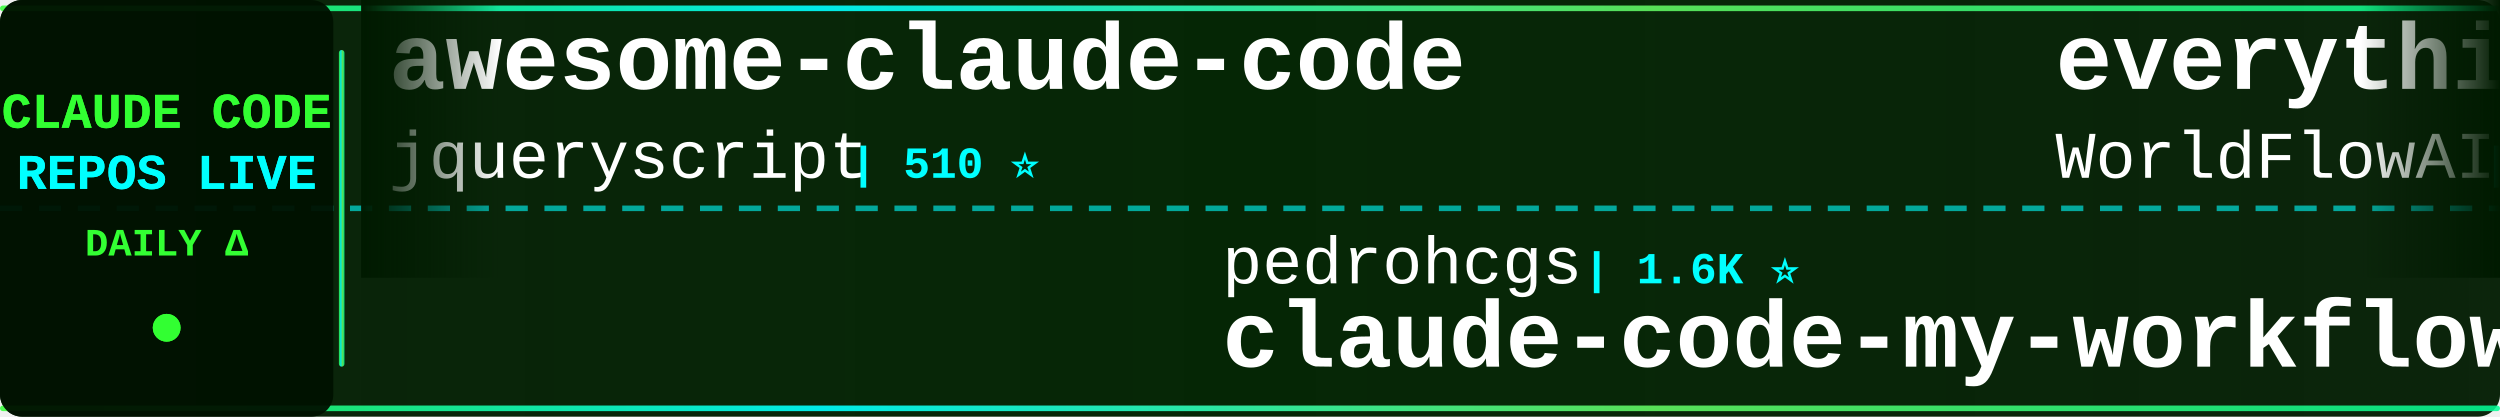
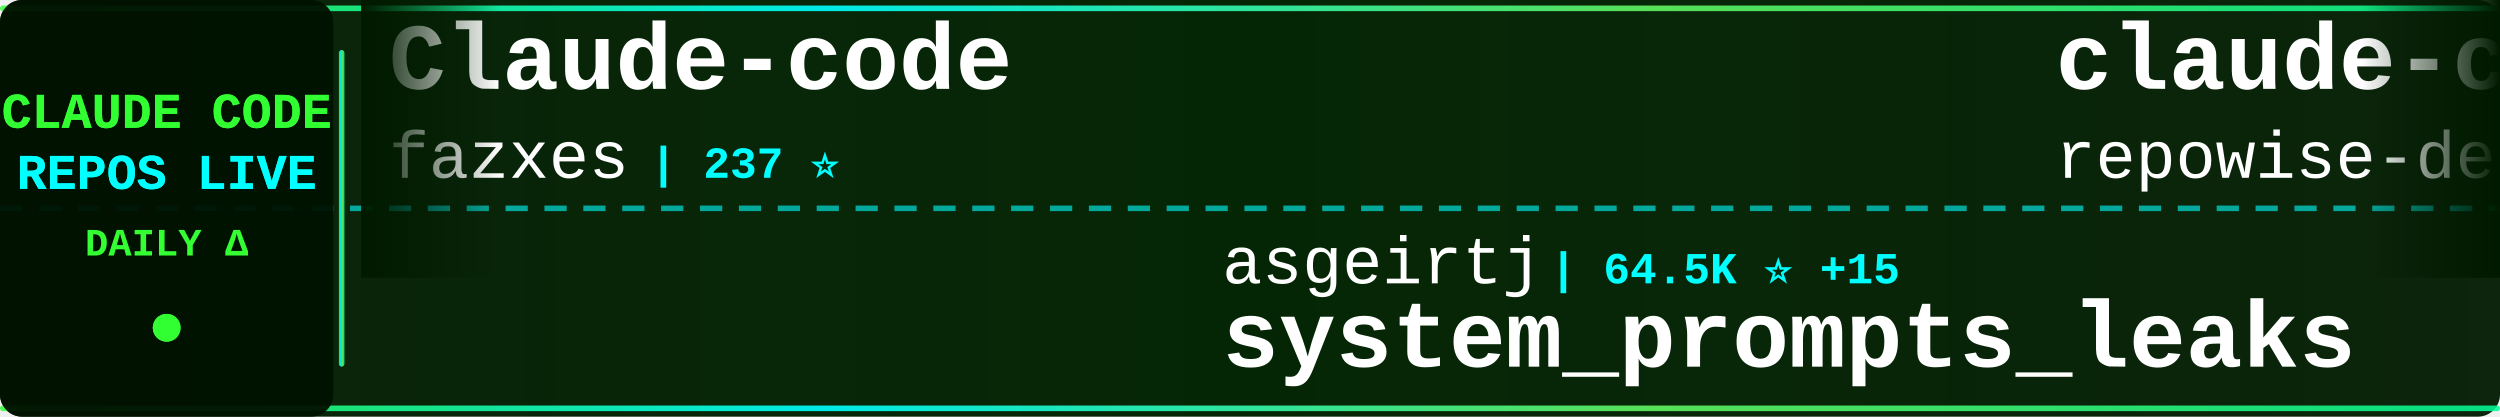
<svg xmlns="http://www.w3.org/2000/svg" width="900" height="150">
  <defs>
    <linearGradient id="tickerBg" x1="0%" y1="0%" x2="100%" y2="0%">
      <stop offset="0%" style="stop-color:#001a00;stop-opacity:0.95" />
      <stop offset="50%" style="stop-color:#002200;stop-opacity:0.98" />
      <stop offset="100%" style="stop-color:#001a00;stop-opacity:0.95" />
    </linearGradient>
    <linearGradient id="borderGrad" x1="0%" y1="0%" x2="100%" y2="0%">
      <stop offset="0%" style="stop-color:#33ff33;stop-opacity:0.85">
        <animate attributeName="stop-opacity" values="0.85;1;0.85" dur="2s" repeatCount="indefinite" />
      </stop>
      <stop offset="33%" style="stop-color:#00ffff;stop-opacity:0.9">
        <animate attributeName="stop-opacity" values="0.9;1;0.9" dur="2.2s" repeatCount="indefinite" />
      </stop>
      <stop offset="66%" style="stop-color:#66ff66;stop-opacity:0.85">
        <animate attributeName="stop-opacity" values="0.85;1;0.85" dur="1.8s" repeatCount="indefinite" />
      </stop>
      <stop offset="100%" style="stop-color:#00ff99;stop-opacity:0.85">
        <animate attributeName="stop-opacity" values="0.85;1;0.85" dur="2s" repeatCount="indefinite" />
      </stop>
    </linearGradient>
    <filter id="textGlow">
      <feGaussianBlur stdDeviation="0.1" result="coloredBlur" />
      <feMerge>
        <feMergeNode in="coloredBlur" />
        <feMergeNode in="SourceGraphic" />
      </feMerge>
    </filter>
    <filter id="metricGlow">
      <feGaussianBlur stdDeviation="0.2" result="coloredBlur" />
      <feMerge>
        <feMergeNode in="coloredBlur" />
        <feMergeNode in="SourceGraphic" />
      </feMerge>
    </filter>
    <linearGradient id="leftFade" x1="0%" y1="0%" x2="100%" y2="0%">
      <stop offset="0%" style="stop-color:#001a00;stop-opacity:1" />
      <stop offset="100%" style="stop-color:#001a00;stop-opacity:0" />
    </linearGradient>
    <linearGradient id="rightFade" x1="0%" y1="0%" x2="100%" y2="0%">
      <stop offset="0%" style="stop-color:#001a00;stop-opacity:0" />
      <stop offset="100%" style="stop-color:#001a00;stop-opacity:1" />
    </linearGradient>
  </defs>
  <rect width="900" height="150" fill="url(#tickerBg)" rx="8" />
  <rect x="0" y="2" width="900" height="2" fill="url(#borderGrad)" rx="1" />
  <rect x="0" y="146" width="900" height="2" fill="url(#borderGrad)" rx="1" />
  <line x1="0" y1="75" x2="900" y2="75" stroke="#00ffff" stroke-width="2" stroke-dasharray="8 6" opacity="0.6" />
  <rect x="0" y="0" width="120" height="150" fill="#001100" opacity="0.95" rx="8" />
  <text x="60" y="46" font-family="'Courier New', monospace" font-size="18" font-weight="bold" fill="#33ff33" text-anchor="middle" filter="url(#textGlow)">
    CLAUDE CODE
  </text>
  <text x="60" y="68" font-family="'Courier New', monospace" font-size="18" font-weight="bold" fill="#00ffff" text-anchor="middle" filter="url(#textGlow)">
    REPOS LIVE
  </text>
  <text x="60" y="92" font-family="'Courier New', monospace" font-size="14" font-weight="bold" fill="#33ff33" text-anchor="middle">
    DAILY Δ
  </text>
  <circle cx="60" cy="118" r="5" fill="#33ff33" filter="url(#metricGlow)">
    <animate attributeName="r" values="4;6;4" dur="1.5s" repeatCount="indefinite" />
    <animate attributeName="opacity" values="0.6;1;0.6" dur="1.5s" repeatCount="indefinite" />
  </circle>
  <rect x="122" y="18" width="2" height="114" fill="url(#borderGrad)" rx="1" />
  <clipPath id="tickerClip">
    <rect x="130" y="0" width="770" height="150" />
  </clipPath>
  <g clip-path="url(#tickerClip)">
    <g id="tickerItems">
      <animateTransform attributeName="transform" attributeType="XML" type="translate" from="0 0" to="-3000 0" dur="54s" repeatCount="indefinite" />
      <g transform="translate(0, 0)">
-         <text x="140" y="32" font-family="'Courier New', monospace" font-size="34" font-weight="bold" fill="#ffffff">awesome-claude-code</text>
-         <text x="140" y="64" font-family="'Courier New', monospace" font-size="24" font-weight="normal" fill="#ffffff" opacity="1.0">jqueryscript</text>
-         <text x="306" y="64" font-family="'Courier New', monospace" font-size="16" font-weight="bold" fill="#00ffff"> | 510 ⭐</text>
+         <text x="140" y="32" font-family="'Courier New', monospace" font-size="34" font-weight="bold" fill="#ffffff">Claude-code</text>
+         <text x="140" y="64" font-family="'Courier New', monospace" font-size="24" font-weight="normal" fill="#ffffff" opacity="1.0">fazxes</text>
+         <text x="234" y="64" font-family="'Courier New', monospace" font-size="16" font-weight="bold" fill="#00ffff"> | 237 ⭐</text>
      </g>
      <g transform="translate(300, 0)">
-         <text x="140" y="102" font-family="'Courier New', monospace" font-size="24" font-weight="normal" fill="#ffffff" opacity="1.0">pedrohcgs</text>
-         <text x="270" y="102" font-family="'Courier New', monospace" font-size="16" font-weight="bold" fill="#00ffff"> | 1.6K ⭐</text>
-         <text x="140" y="132" font-family="'Courier New', monospace" font-size="34" font-weight="bold" fill="#ffffff">claude-code-my-workflow</text>
+         <text x="140" y="102" font-family="'Courier New', monospace" font-size="24" font-weight="normal" fill="#ffffff" opacity="1.0">asgeirtj</text>
+         <text x="258" y="102" font-family="'Courier New', monospace" font-size="16" font-weight="bold" fill="#00ffff"> | 64.5K ⭐ +15</text>
+         <text x="140" y="132" font-family="'Courier New', monospace" font-size="34" font-weight="bold" fill="#ffffff">system_prompts_leaks</text>
      </g>
      <g transform="translate(600, 0)">
-         <text x="140" y="32" font-family="'Courier New', monospace" font-size="34" font-weight="bold" fill="#ffffff">everything-claude-code</text>
-         <text x="140" y="64" font-family="'Courier New', monospace" font-size="24" font-weight="normal" fill="#ffffff" opacity="1.0">WorldFlowAI</text>
-         <text x="294" y="64" font-family="'Courier New', monospace" font-size="16" font-weight="bold" fill="#00ffff"> | 2.7K ⭐</text>
+         <text x="140" y="32" font-family="'Courier New', monospace" font-size="34" font-weight="bold" fill="#ffffff">claude-code-prompts</text>
+         <text x="140" y="64" font-family="'Courier New', monospace" font-size="24" font-weight="normal" fill="#ffffff" opacity="1.0">repowise-dev</text>
+         <text x="306" y="64" font-family="'Courier New', monospace" font-size="16" font-weight="bold" fill="#00ffff"> | 1.2K ⭐</text>
      </g>
      <g transform="translate(900, 0)">
-         <text x="140" y="102" font-family="'Courier New', monospace" font-size="24" font-weight="normal" fill="#ffffff" opacity="1.0">Donchitos</text>
-         <text x="270" y="102" font-family="'Courier New', monospace" font-size="16" font-weight="bold" fill="#00ffff"> | 24.9K ⭐ +1</text>
-         <text x="140" y="132" font-family="'Courier New', monospace" font-size="34" font-weight="bold" fill="#ffffff">Claude-Code-Game-Studios</text>
+         <text x="140" y="102" font-family="'Courier New', monospace" font-size="24" font-weight="normal" fill="#ffffff" opacity="1.0">anthropics</text>
+         <text x="282" y="102" font-family="'Courier New', monospace" font-size="16" font-weight="bold" fill="#00ffff"> | 973 ⭐ +1</text>
+         <text x="140" y="132" font-family="'Courier New', monospace" font-size="34" font-weight="bold" fill="#ffffff">claude-code-base-action</text>
      </g>
      <g transform="translate(1200, 0)">
-         <text x="140" y="32" font-family="'Courier New', monospace" font-size="34" font-weight="bold" fill="#ffffff">Claude-Code-Source-Study</text>
-         <text x="140" y="64" font-family="'Courier New', monospace" font-size="24" font-weight="normal" fill="#ffffff" opacity="1.0">luyao618</text>
-         <text x="258" y="64" font-family="'Courier New', monospace" font-size="16" font-weight="bold" fill="#00ffff"> | 1.7K ⭐</text>
+         <text x="140" y="32" font-family="'Courier New', monospace" font-size="34" font-weight="bold" fill="#ffffff">claude-code-action</text>
+         <text x="140" y="64" font-family="'Courier New', monospace" font-size="24" font-weight="normal" fill="#ffffff" opacity="1.0">anthropics</text>
+         <text x="282" y="64" font-family="'Courier New', monospace" font-size="16" font-weight="bold" fill="#00ffff"> | 8.8K ⭐ +1</text>
      </g>
      <g transform="translate(1500, 0)">
-         <text x="140" y="102" font-family="'Courier New', monospace" font-size="24" font-weight="normal" fill="#ffffff" opacity="1.0">ding113</text>
-         <text x="246" y="102" font-family="'Courier New', monospace" font-size="16" font-weight="bold" fill="#00ffff"> | 3.4K ⭐</text>
-         <text x="140" y="132" font-family="'Courier New', monospace" font-size="34" font-weight="bold" fill="#ffffff">claude-code-hub</text>
+         <text x="140" y="102" font-family="'Courier New', monospace" font-size="24" font-weight="normal" fill="#ffffff" opacity="1.0">JrCx7scC</text>
+         <text x="258" y="102" font-family="'Courier New', monospace" font-size="16" font-weight="bold" fill="#00ffff"> | 376 ⭐</text>
+         <text x="140" y="132" font-family="'Courier New', monospace" font-size="34" font-weight="bold" fill="#ffffff">claude-code-source</text>
      </g>
      <g transform="translate(1800, 0)">
-         <text x="140" y="32" font-family="'Courier New', monospace" font-size="34" font-weight="bold" fill="#ffffff">claude-code-action</text>
-         <text x="140" y="64" font-family="'Courier New', monospace" font-size="24" font-weight="normal" fill="#ffffff" opacity="1.0">anthropics</text>
-         <text x="282" y="64" font-family="'Courier New', monospace" font-size="16" font-weight="bold" fill="#00ffff"> | 8.8K ⭐ +2</text>
+         <text x="140" y="32" font-family="'Courier New', monospace" font-size="34" font-weight="bold" fill="#ffffff">claude-code-tudou</text>
+         <text x="140" y="64" font-family="'Courier New', monospace" font-size="24" font-weight="normal" fill="#ffffff" opacity="1.0">AICoderTudou</text>
+         <text x="306" y="64" font-family="'Courier New', monospace" font-size="16" font-weight="bold" fill="#00ffff"> | 495 ⭐</text>
      </g>
      <g transform="translate(2100, 0)">
-         <text x="140" y="102" font-family="'Courier New', monospace" font-size="24" font-weight="normal" fill="#ffffff" opacity="1.0">sugyan</text>
-         <text x="234" y="102" font-family="'Courier New', monospace" font-size="16" font-weight="bold" fill="#00ffff"> | 1.1K ⭐</text>
-         <text x="140" y="132" font-family="'Courier New', monospace" font-size="34" font-weight="bold" fill="#ffffff">claude-code-webui</text>
+         <text x="140" y="102" font-family="'Courier New', monospace" font-size="24" font-weight="normal" fill="#ffffff" opacity="1.0">huangjia2019</text>
+         <text x="306" y="102" font-family="'Courier New', monospace" font-size="16" font-weight="bold" fill="#00ffff"> | 1.1K ⭐ +1</text>
+         <text x="140" y="132" font-family="'Courier New', monospace" font-size="34" font-weight="bold" fill="#ffffff">claude-code-engineering</text>
      </g>
      <g transform="translate(2400, 0)">
-         <text x="140" y="32" font-family="'Courier New', monospace" font-size="34" font-weight="bold" fill="#ffffff">claude-code-settings</text>
-         <text x="140" y="64" font-family="'Courier New', monospace" font-size="24" font-weight="normal" fill="#ffffff" opacity="1.0">feiskyer</text>
-         <text x="258" y="64" font-family="'Courier New', monospace" font-size="16" font-weight="bold" fill="#00ffff"> | 1.6K ⭐</text>
+         <text x="140" y="32" font-family="'Courier New', monospace" font-size="34" font-weight="bold" fill="#ffffff">andrej-karpathy-skills</text>
+         <text x="140" y="64" font-family="'Courier New', monospace" font-size="24" font-weight="normal" fill="#ffffff" opacity="1.0">multica-ai</text>
+         <text x="282" y="64" font-family="'Courier New', monospace" font-size="16" font-weight="bold" fill="#00ffff"> | 211.5K ⭐ +84</text>
      </g>
      <g transform="translate(2700, 0)">
-         <text x="140" y="102" font-family="'Courier New', monospace" font-size="24" font-weight="normal" fill="#ffffff" opacity="1.0">krusemediallc</text>
-         <text x="318" y="102" font-family="'Courier New', monospace" font-size="16" font-weight="bold" fill="#00ffff"> | 1.5K ⭐</text>
-         <text x="140" y="132" font-family="'Courier New', monospace" font-size="34" font-weight="bold" fill="#ffffff">arcads-claude-code</text>
+         <text x="140" y="102" font-family="'Courier New', monospace" font-size="24" font-weight="normal" fill="#ffffff" opacity="1.0">wanshuiyin</text>
+         <text x="282" y="102" font-family="'Courier New', monospace" font-size="16" font-weight="bold" fill="#00ffff"> | 15.9K ⭐ +7</text>
+         <text x="140" y="132" font-family="'Courier New', monospace" font-size="34" font-weight="bold" fill="#ffffff">Auto-claude-code-researc...</text>
      </g>
      <g transform="translate(3000, 0)">
-         <text x="140" y="32" font-family="'Courier New', monospace" font-size="34" font-weight="bold" fill="#ffffff">awesome-claude-code</text>
-         <text x="140" y="64" font-family="'Courier New', monospace" font-size="24" font-weight="normal" fill="#ffffff" opacity="1.0">jqueryscript</text>
-         <text x="306" y="64" font-family="'Courier New', monospace" font-size="16" font-weight="bold" fill="#00ffff"> | 510 ⭐</text>
+         <text x="140" y="32" font-family="'Courier New', monospace" font-size="34" font-weight="bold" fill="#ffffff">Claude-code</text>
+         <text x="140" y="64" font-family="'Courier New', monospace" font-size="24" font-weight="normal" fill="#ffffff" opacity="1.0">fazxes</text>
+         <text x="234" y="64" font-family="'Courier New', monospace" font-size="16" font-weight="bold" fill="#00ffff"> | 237 ⭐</text>
      </g>
      <g transform="translate(3300, 0)">
-         <text x="140" y="102" font-family="'Courier New', monospace" font-size="24" font-weight="normal" fill="#ffffff" opacity="1.0">pedrohcgs</text>
-         <text x="270" y="102" font-family="'Courier New', monospace" font-size="16" font-weight="bold" fill="#00ffff"> | 1.6K ⭐</text>
-         <text x="140" y="132" font-family="'Courier New', monospace" font-size="34" font-weight="bold" fill="#ffffff">claude-code-my-workflow</text>
+         <text x="140" y="102" font-family="'Courier New', monospace" font-size="24" font-weight="normal" fill="#ffffff" opacity="1.0">asgeirtj</text>
+         <text x="258" y="102" font-family="'Courier New', monospace" font-size="16" font-weight="bold" fill="#00ffff"> | 64.5K ⭐ +15</text>
+         <text x="140" y="132" font-family="'Courier New', monospace" font-size="34" font-weight="bold" fill="#ffffff">system_prompts_leaks</text>
      </g>
      <g transform="translate(3600, 0)">
-         <text x="140" y="32" font-family="'Courier New', monospace" font-size="34" font-weight="bold" fill="#ffffff">everything-claude-code</text>
-         <text x="140" y="64" font-family="'Courier New', monospace" font-size="24" font-weight="normal" fill="#ffffff" opacity="1.0">WorldFlowAI</text>
-         <text x="294" y="64" font-family="'Courier New', monospace" font-size="16" font-weight="bold" fill="#00ffff"> | 2.7K ⭐</text>
+         <text x="140" y="32" font-family="'Courier New', monospace" font-size="34" font-weight="bold" fill="#ffffff">claude-code-prompts</text>
+         <text x="140" y="64" font-family="'Courier New', monospace" font-size="24" font-weight="normal" fill="#ffffff" opacity="1.0">repowise-dev</text>
+         <text x="306" y="64" font-family="'Courier New', monospace" font-size="16" font-weight="bold" fill="#00ffff"> | 1.2K ⭐</text>
      </g>
      <g transform="translate(3900, 0)">
-         <text x="140" y="102" font-family="'Courier New', monospace" font-size="24" font-weight="normal" fill="#ffffff" opacity="1.0">Donchitos</text>
-         <text x="270" y="102" font-family="'Courier New', monospace" font-size="16" font-weight="bold" fill="#00ffff"> | 24.9K ⭐ +1</text>
-         <text x="140" y="132" font-family="'Courier New', monospace" font-size="34" font-weight="bold" fill="#ffffff">Claude-Code-Game-Studios</text>
+         <text x="140" y="102" font-family="'Courier New', monospace" font-size="24" font-weight="normal" fill="#ffffff" opacity="1.0">anthropics</text>
+         <text x="282" y="102" font-family="'Courier New', monospace" font-size="16" font-weight="bold" fill="#00ffff"> | 973 ⭐ +1</text>
+         <text x="140" y="132" font-family="'Courier New', monospace" font-size="34" font-weight="bold" fill="#ffffff">claude-code-base-action</text>
      </g>
    </g>
  </g>
  <rect x="130" y="0" width="50" height="100" fill="url(#leftFade)" />
  <rect x="850" y="0" width="50" height="100" fill="url(#rightFade)" />
</svg>
